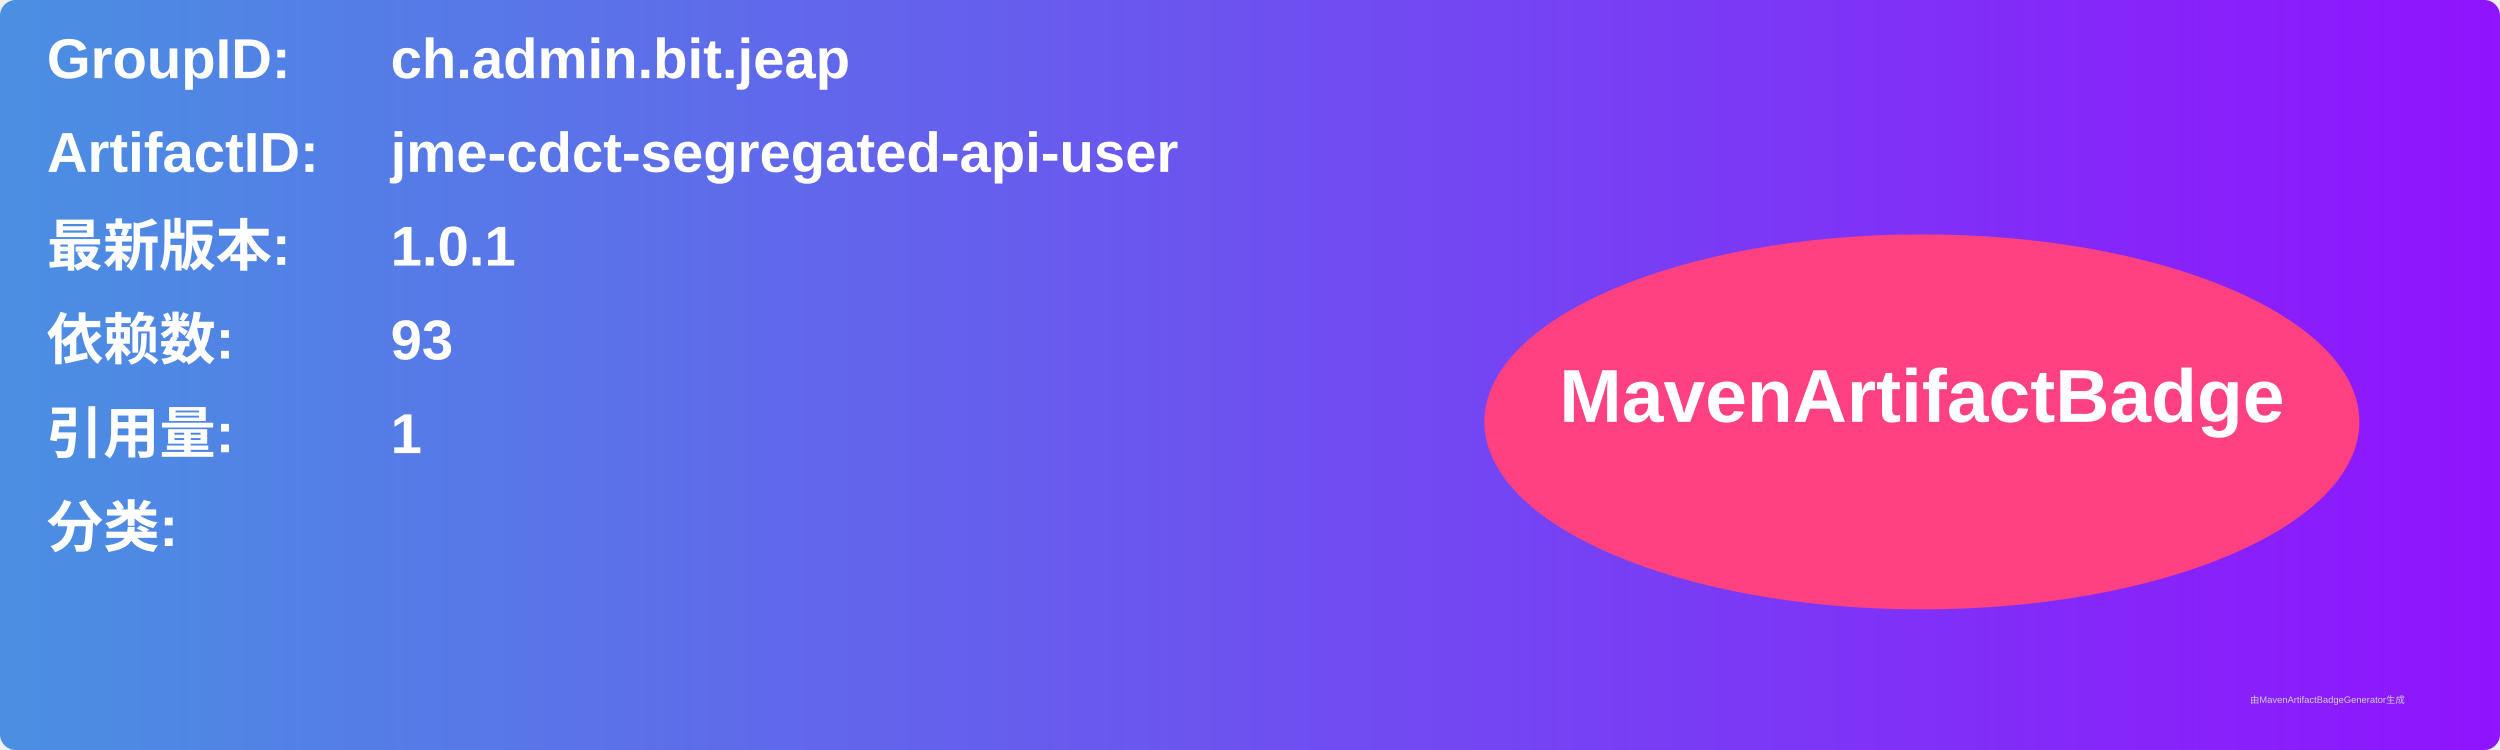
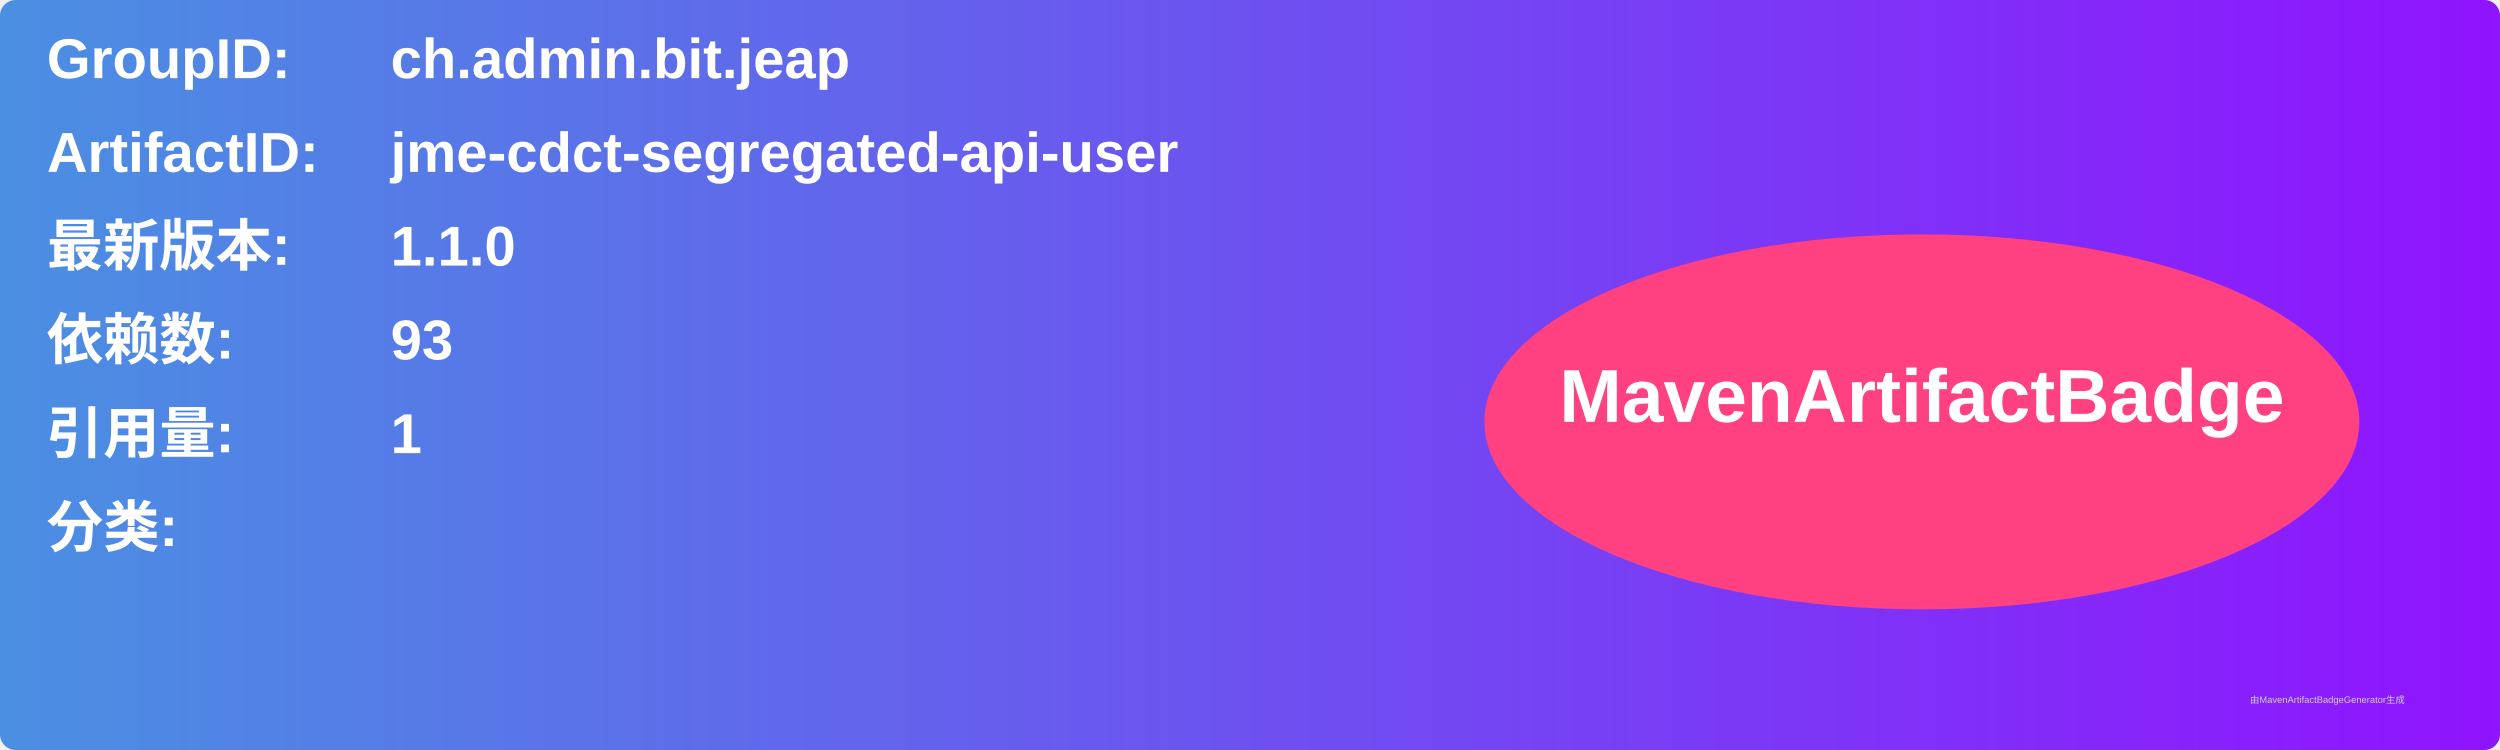
<svg xmlns="http://www.w3.org/2000/svg" width="800" height="240" viewBox="0 0 800 240">
  <linearGradient id="grad" x1="0%" y1="0%" x2="100%" y2="0%">
    <stop offset="0%" stop-color="#4a90e2" />
    <stop offset="100%" stop-color="#9013fe" />
  </linearGradient>
  <rect width="100%" height="100%" rx="5" ry="5" fill="url(#grad)" />
  <g transform="translate(15, 15)">
    <text x="0" y="10" font-family="Arial" font-size="18" fill="white" font-weight="bold" width="260">GroupID:</text>
    <text x="110" y="10" font-family="Arial" font-size="18" fill="white" font-weight="bold" width="460">ch.admin.bit.jeap</text>
    <text x="0" y="40" font-family="Arial" font-size="18" fill="white" font-weight="bold" width="260">ArtifactID:</text>
    <text x="110" y="40" font-family="Arial" font-size="18" fill="white" font-weight="bold" width="460">jme-cdct-segregated-api-user</text>
    <text x="0" y="70" font-family="Arial" font-size="18" fill="white" font-weight="bold">最新版本:</text>
    <text x="110" y="70" font-family="Arial" font-size="18" fill="white" font-weight="bold">
-       <tspan font-weight="bold">1.0.1</tspan>
+       <tspan font-weight="bold">1.1.0</tspan>
    </text>
    <text x="0" y="100" font-family="Arial" font-size="18" fill="white" font-weight="bold">依赖数: </text>
    <text x="110" y="100" font-family="Arial" font-size="18" fill="white">
      <tspan font-weight="bold">93</tspan>
    </text>
    <text x="0" y="130" font-family="Arial" font-size="18" fill="white" font-weight="bold">引用量: </text>
    <text x="110" y="130" font-family="Arial" font-size="18" fill="white">
      <tspan font-weight="bold">1</tspan>
    </text>
    <text x="0" y="160" font-family="Arial" font-size="18" fill="white" font-weight="bold">分类:</text>
    <text x="10" y="190" font-family="Arial" font-size="10" fill="white">
      <tspan font-weight="bold" />
    </text>
    <ellipse cx="600" cy="120" rx="140" ry="60" fill="#ff4081" />
    <text x="600" y="120" text-anchor="middle" font-family="Arial" font-size="24" fill="white" font-weight="bold">MavenArtifactBadge</text>
  </g>
  <text x="720" y="225" font-family="Arial" font-size="3" fill="#d0d0d0">由MavenArtifactBadgeGenerator生成</text>
</svg>
